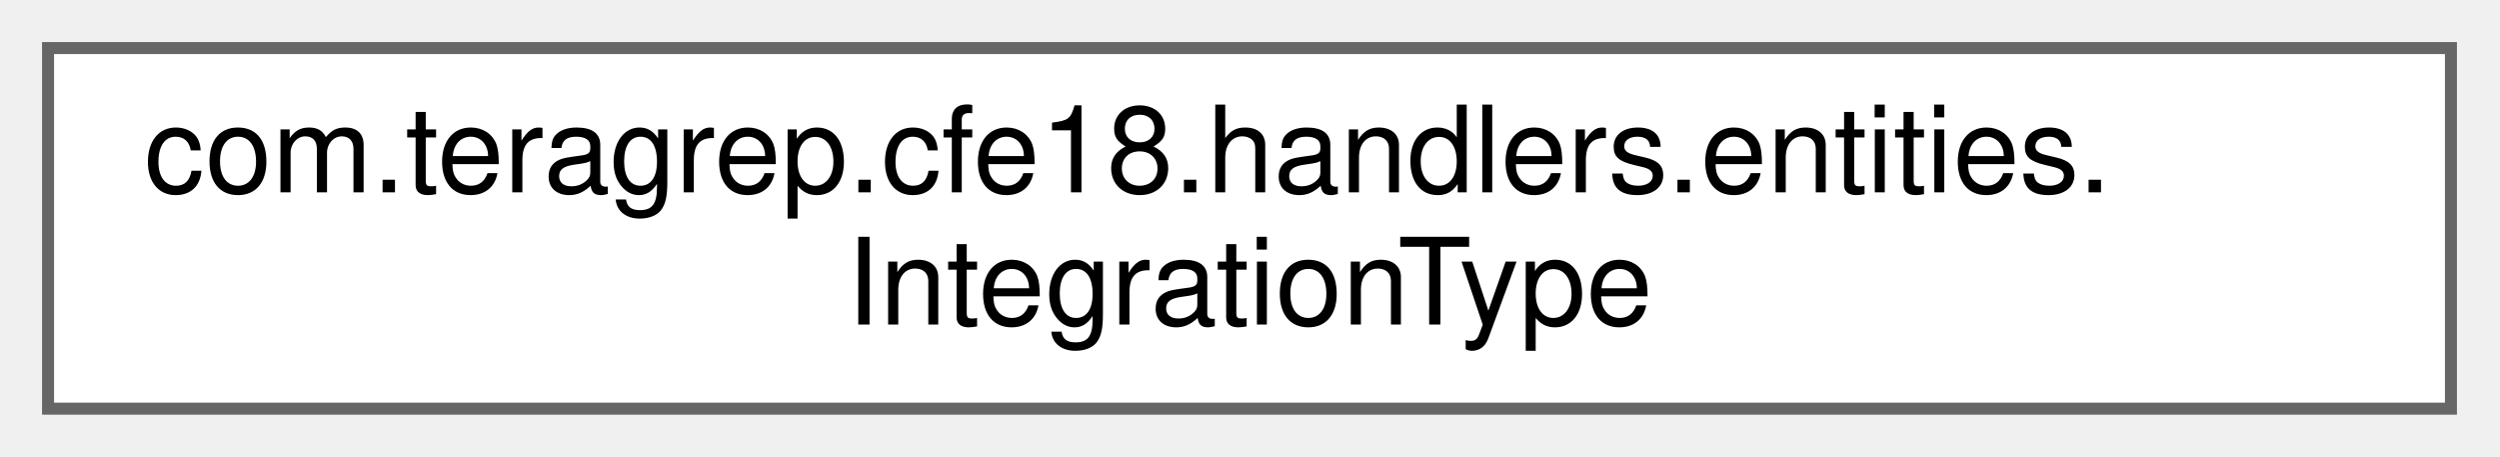
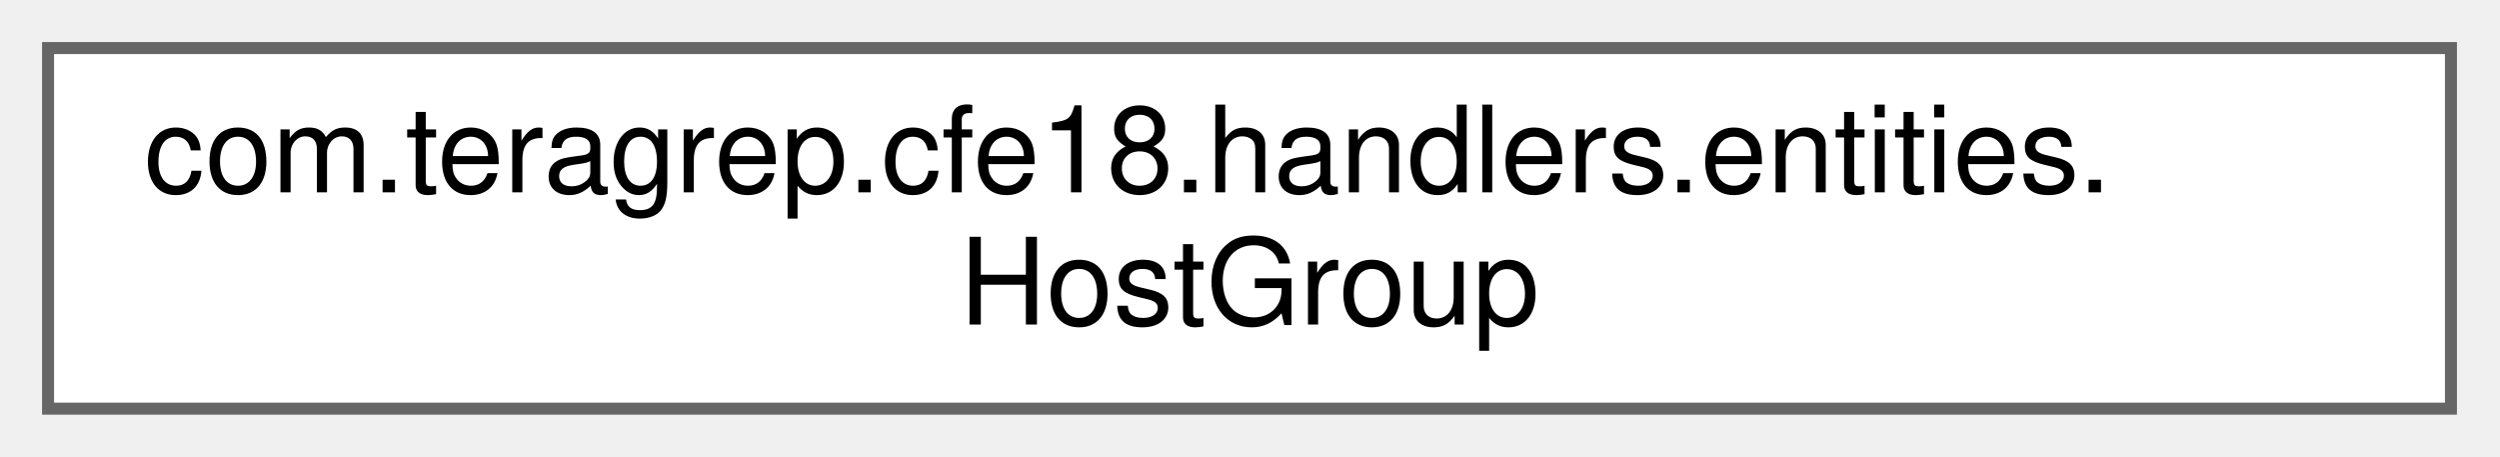
<svg xmlns="http://www.w3.org/2000/svg" xmlns:xlink="http://www.w3.org/1999/xlink" width="208pt" height="38pt" viewBox="0.00 0.00 208.00 38.00">
  <g id="graph0" class="graph" transform="scale(1 1) rotate(0) translate(4 34)">
    <g id="Node000000" class="node">
      <g id="a_Node000000">
-         <a xlink:href="enumcom_1_1teragrep_1_1cfe18_1_1handlers_1_1entities_1_1IntegrationType.html" target="_top" xlink:title=" ">
+         <a xlink:href="classcom_1_1teragrep_1_1cfe18_1_1handlers_1_1entities_1_1HostGroup.html" target="_top" xlink:title=" ">
          <polygon fill="white" stroke="#666666" points="200,-30 0,-30 0,0 200,0 200,-30" />
          <text text-anchor="start" x="8" y="-18" font-family="Helvetica,sans-Serif" font-size="10.00">com.teragrep.cfe18.handlers.entities.</text>
-           <text text-anchor="middle" x="100" y="-7" font-family="Helvetica,sans-Serif" font-size="10.00">IntegrationType</text>
+           <text text-anchor="middle" x="100" y="-7" font-family="Helvetica,sans-Serif" font-size="10.00">HostGroup</text>
        </a>
      </g>
    </g>
  </g>
</svg>
